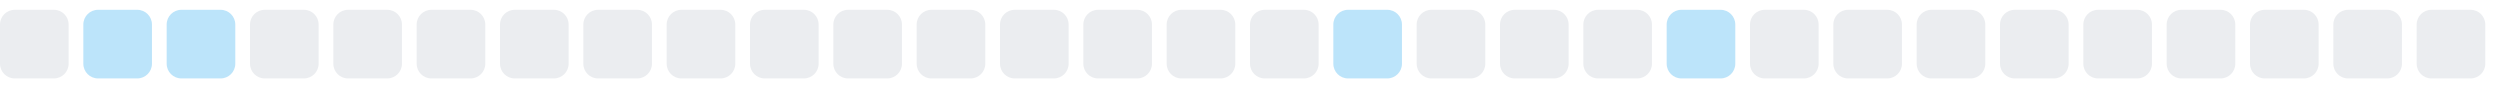
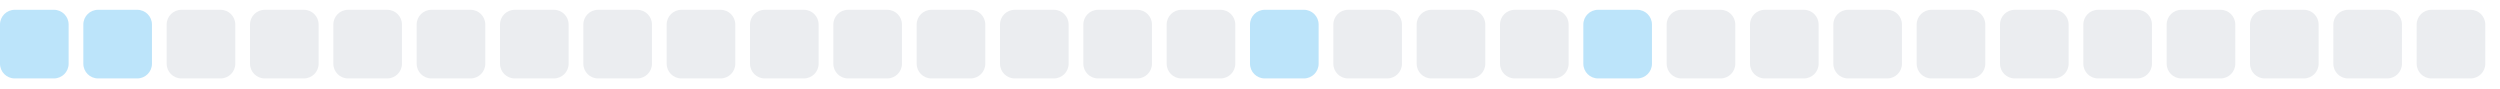
<svg xmlns="http://www.w3.org/2000/svg" width="255" height="9">
  <style>
        .level0 { fill: #ebedf0; }
        .level1 { fill: #bce4fa; }
        .level2 { fill: #75c7f7; }
        .level3 { fill: #30a9f2; }
        .level4 { fill: #008ee6; }
        @media (prefers-color-scheme: dark) {
          .level0 { fill: #161b22; }
          .level1 { fill: #0b3b5c; }
          .level2 { fill: #0a6299; }
          .level3 { fill: #008ee6; }
          .level4 { fill: #5bc4ff; }
        }
      </style>
-   <rect x="0.0" y="1" width="7" height="7" rx="1.5" ry="1.5" class="level0" />
+   <rect x="0.0" y="1" width="7" height="7" rx="1.5" ry="1.5" class="level1" />
  <rect x="8.5" y="1" width="7" height="7" rx="1.5" ry="1.5" class="level1" />
-   <rect x="17.0" y="1" width="7" height="7" rx="1.5" ry="1.5" class="level1" />
+   <rect x="17.0" y="1" width="7" height="7" rx="1.5" ry="1.5" class="level0" />
  <rect x="25.5" y="1" width="7" height="7" rx="1.5" ry="1.5" class="level0" />
  <rect x="34.0" y="1" width="7" height="7" rx="1.5" ry="1.5" class="level0" />
  <rect x="42.5" y="1" width="7" height="7" rx="1.5" ry="1.5" class="level0" />
  <rect x="51.0" y="1" width="7" height="7" rx="1.5" ry="1.5" class="level0" />
  <rect x="59.5" y="1" width="7" height="7" rx="1.5" ry="1.5" class="level0" />
  <rect x="68.0" y="1" width="7" height="7" rx="1.5" ry="1.5" class="level0" />
  <rect x="76.5" y="1" width="7" height="7" rx="1.5" ry="1.5" class="level0" />
  <rect x="85.0" y="1" width="7" height="7" rx="1.5" ry="1.5" class="level0" />
  <rect x="93.5" y="1" width="7" height="7" rx="1.5" ry="1.5" class="level0" />
  <rect x="102.0" y="1" width="7" height="7" rx="1.5" ry="1.5" class="level0" />
  <rect x="110.5" y="1" width="7" height="7" rx="1.5" ry="1.5" class="level0" />
  <rect x="119.0" y="1" width="7" height="7" rx="1.5" ry="1.5" class="level0" />
-   <rect x="127.5" y="1" width="7" height="7" rx="1.5" ry="1.5" class="level0" />
-   <rect x="136.0" y="1" width="7" height="7" rx="1.5" ry="1.5" class="level1" />
+   <rect x="127.5" y="1" width="7" height="7" rx="1.5" ry="1.5" class="level1" />
+   <rect x="136.0" y="1" width="7" height="7" rx="1.5" ry="1.5" class="level0" />
  <rect x="144.5" y="1" width="7" height="7" rx="1.5" ry="1.5" class="level0" />
  <rect x="153.0" y="1" width="7" height="7" rx="1.5" ry="1.5" class="level0" />
-   <rect x="161.5" y="1" width="7" height="7" rx="1.5" ry="1.5" class="level0" />
-   <rect x="170.0" y="1" width="7" height="7" rx="1.5" ry="1.5" class="level1" />
+   <rect x="161.5" y="1" width="7" height="7" rx="1.5" ry="1.5" class="level1" />
+   <rect x="170.0" y="1" width="7" height="7" rx="1.5" ry="1.5" class="level0" />
  <rect x="178.5" y="1" width="7" height="7" rx="1.5" ry="1.5" class="level0" />
  <rect x="187.0" y="1" width="7" height="7" rx="1.5" ry="1.5" class="level0" />
  <rect x="195.5" y="1" width="7" height="7" rx="1.5" ry="1.5" class="level0" />
  <rect x="204.0" y="1" width="7" height="7" rx="1.5" ry="1.5" class="level0" />
  <rect x="212.5" y="1" width="7" height="7" rx="1.5" ry="1.5" class="level0" />
  <rect x="221.0" y="1" width="7" height="7" rx="1.5" ry="1.5" class="level0" />
  <rect x="229.5" y="1" width="7" height="7" rx="1.5" ry="1.5" class="level0" />
  <rect x="238.0" y="1" width="7" height="7" rx="1.5" ry="1.5" class="level0" />
  <rect x="246.5" y="1" width="7" height="7" rx="1.5" ry="1.5" class="level0" />
</svg>
